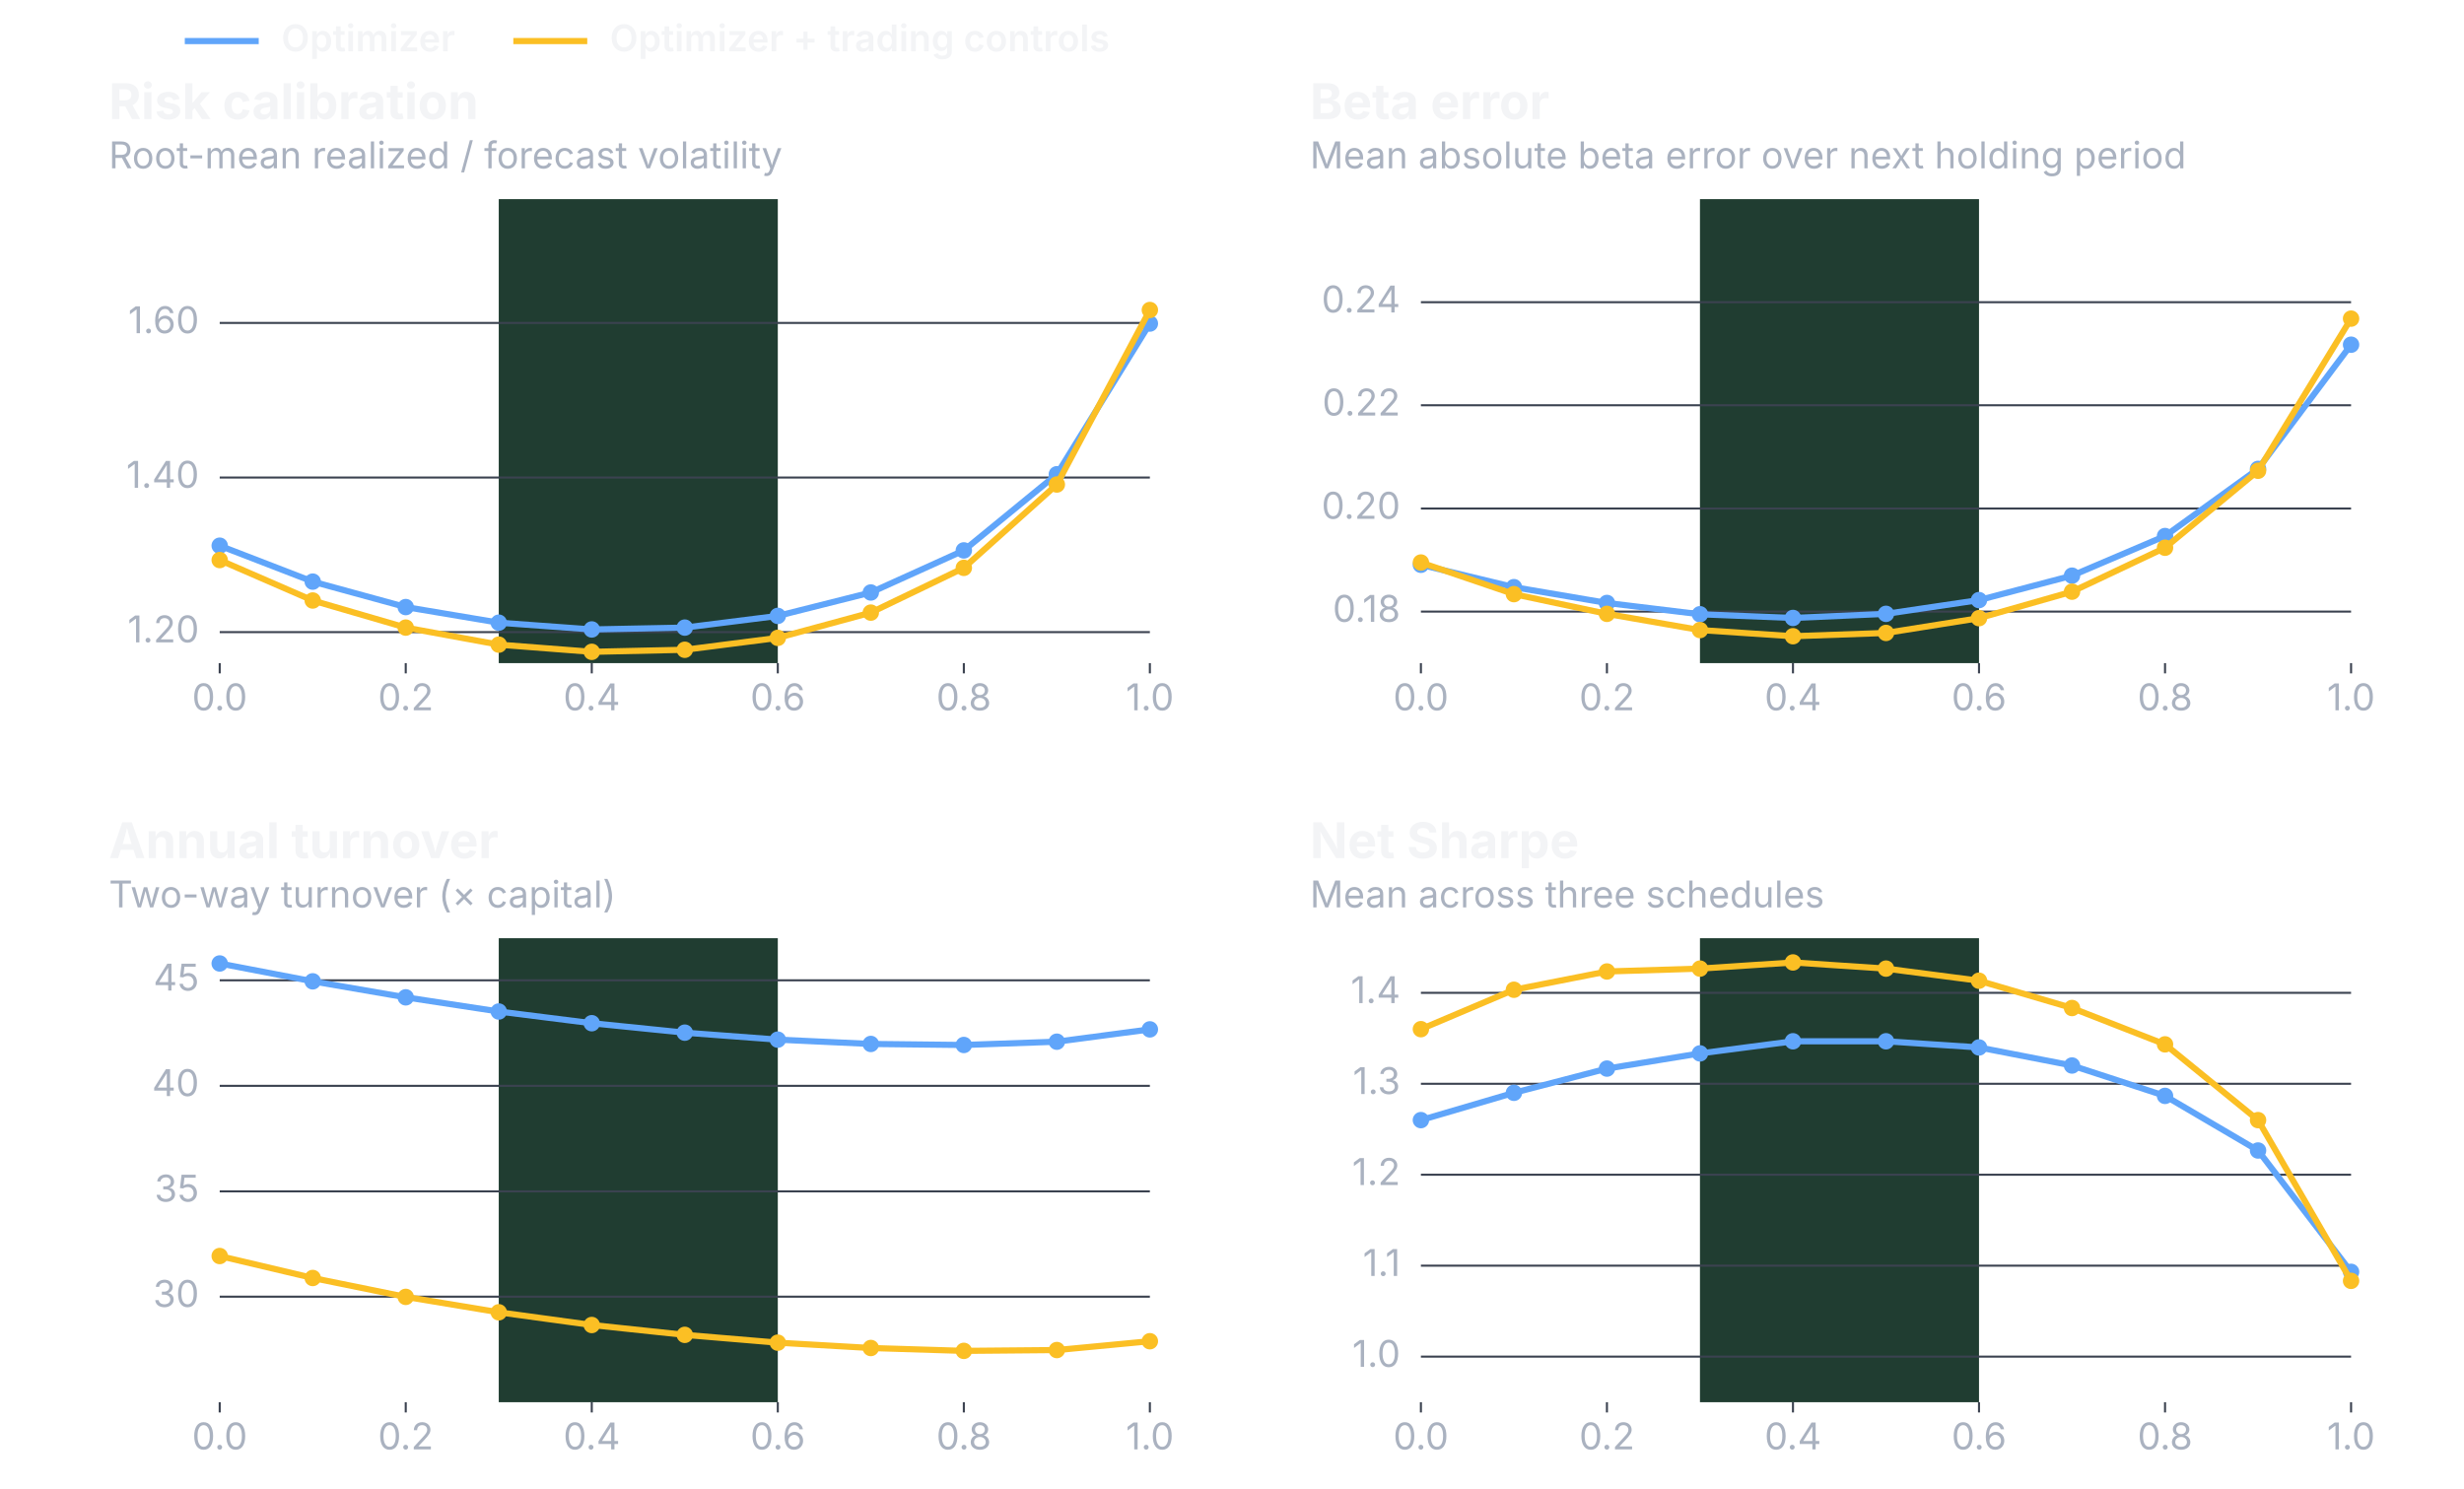
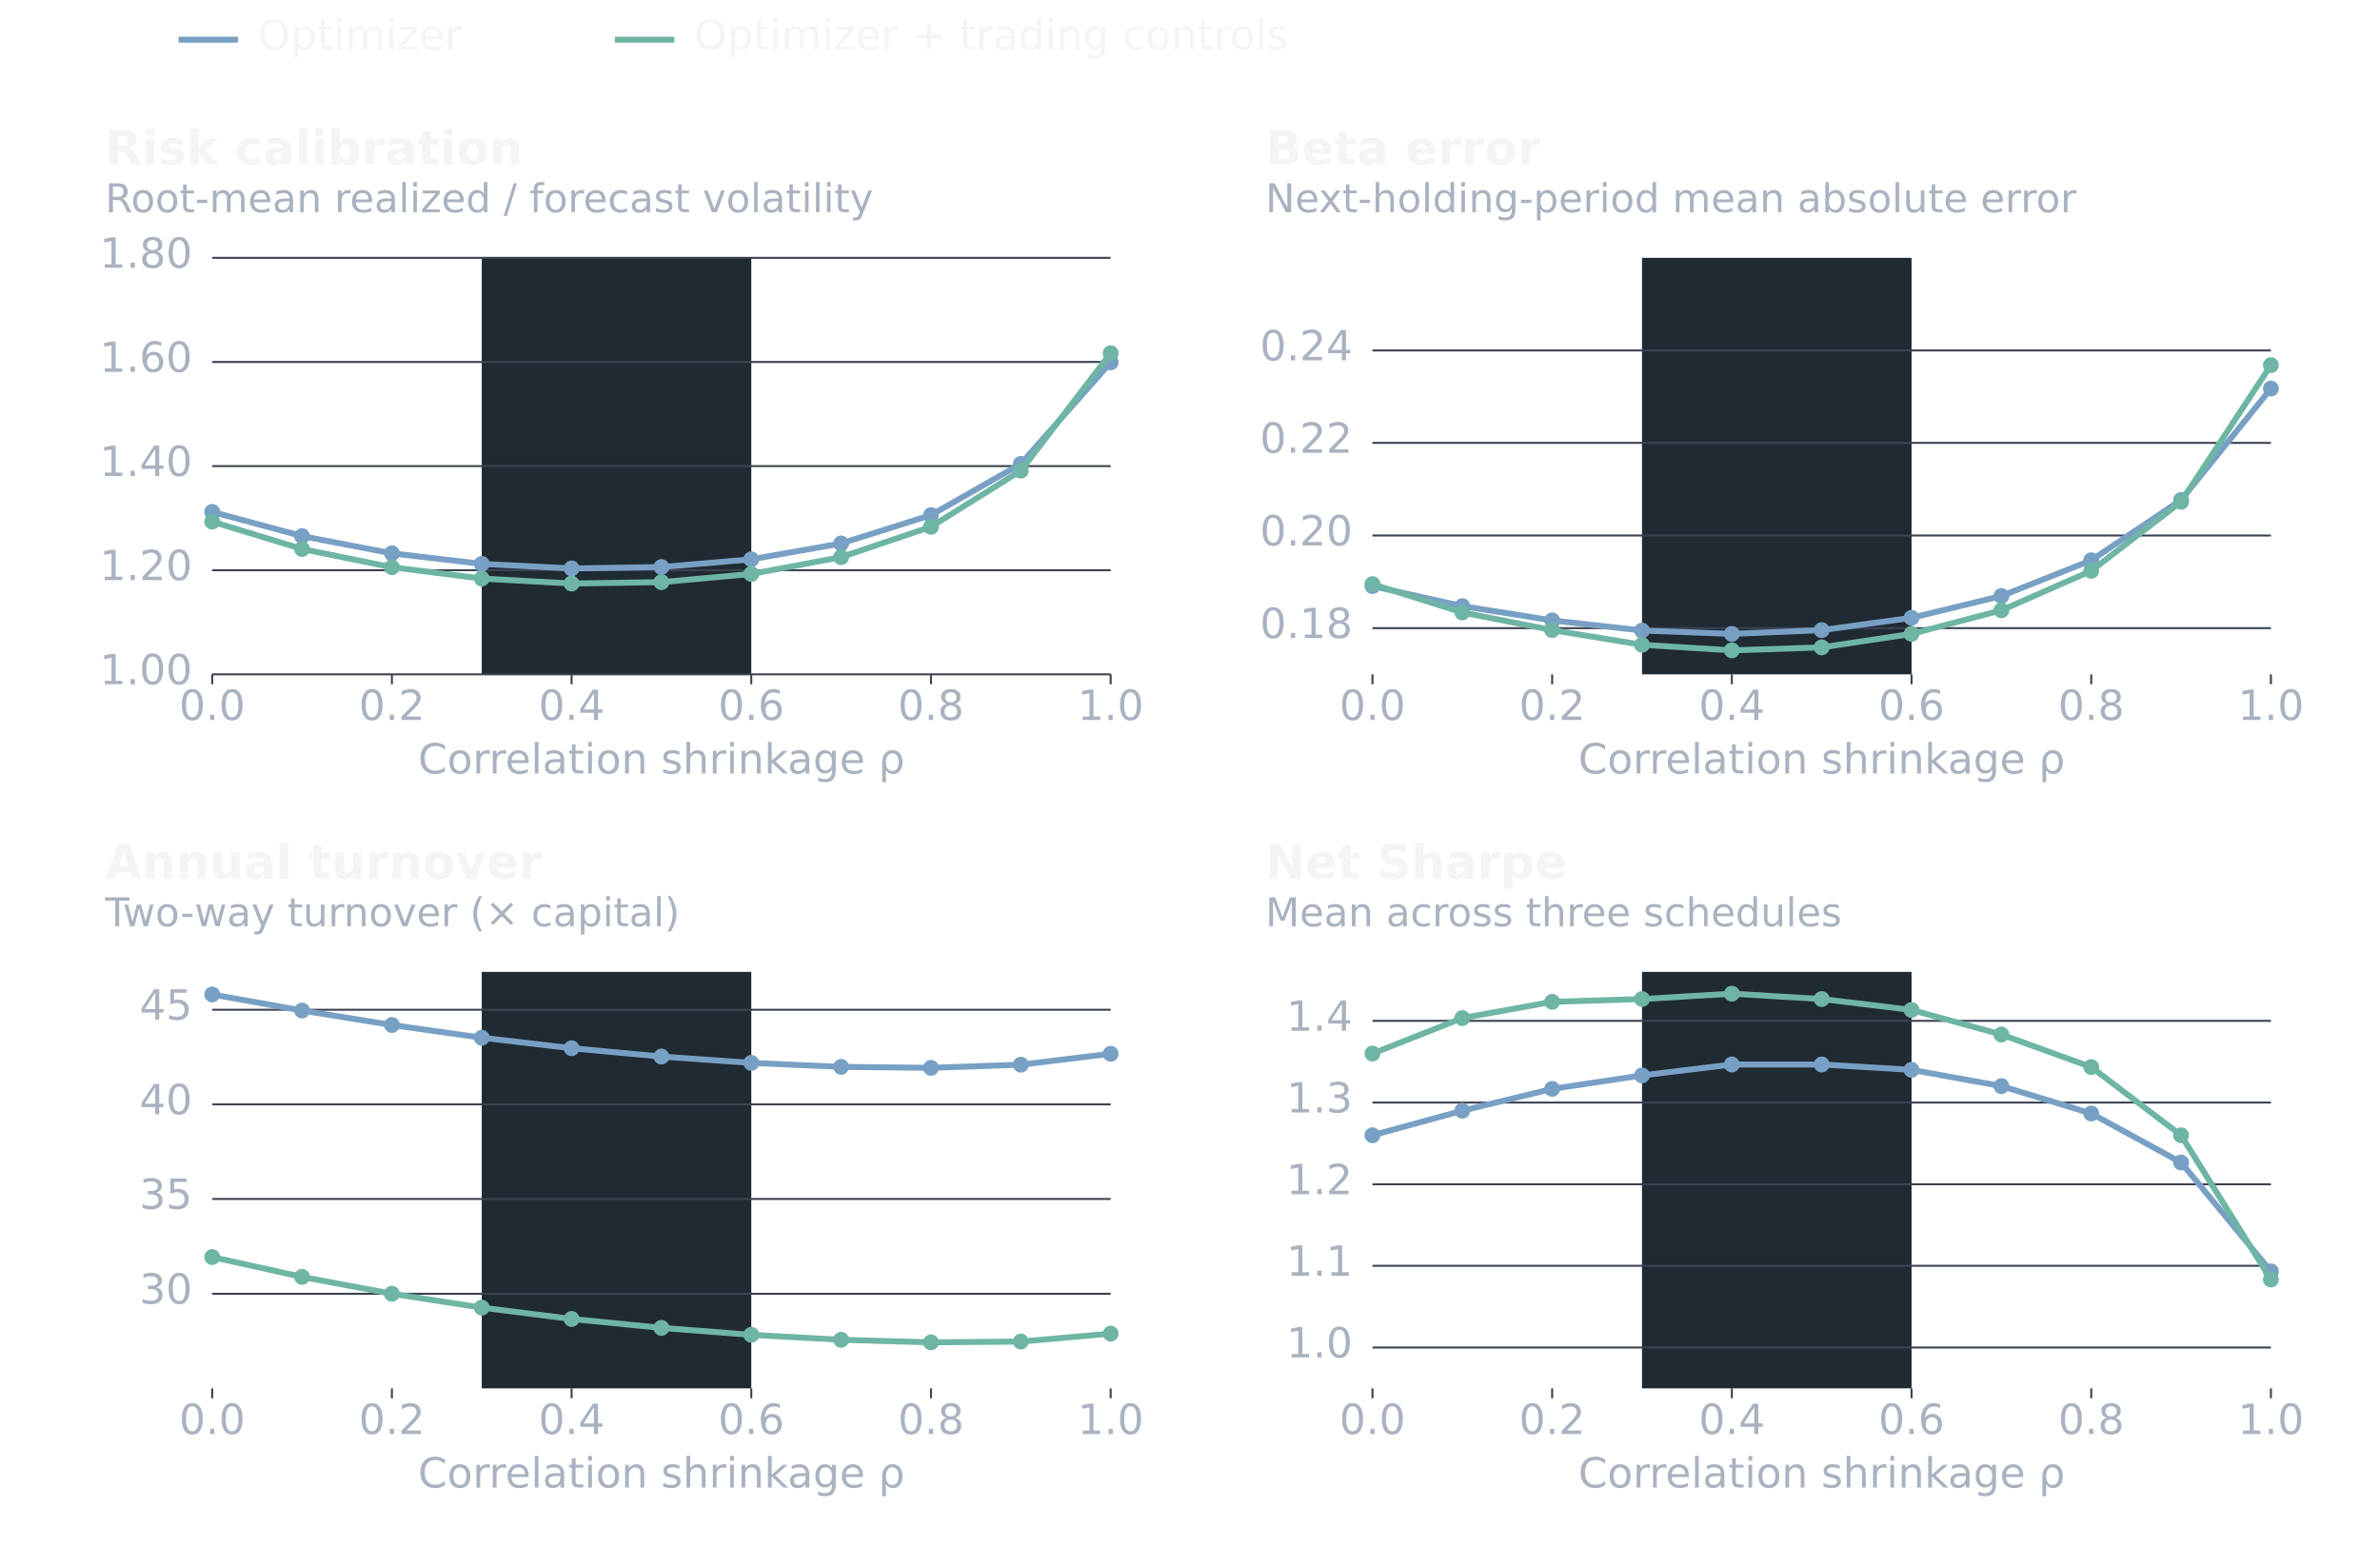
- <svg xmlns="http://www.w3.org/2000/svg" width="1200" height="725" viewBox="0 0 1200 725" role="img" aria-labelledby="title desc">
-   <g font-family="Inter, -apple-system, BlinkMacSystemFont, Segoe UI, sans-serif">
-     <line x1="90.0" y1="20.0" x2="126.0" y2="20.0" stroke="#60A5FA" stroke-width="3" />
-     <text x="137.0" y="25.0" fill="#F3F4F6" font-size="18" font-weight="600" text-anchor="start">Optimizer</text>
-     <line x1="250.0" y1="20.0" x2="286.0" y2="20.0" stroke="#FBBF24" stroke-width="3" />
-     <text x="297.0" y="25.0" fill="#F3F4F6" font-size="18" font-weight="600" text-anchor="start">Optimizer + trading controls</text>
-     <text x="53.0" y="58.0" fill="#F3F4F6" font-size="24" font-weight="650" text-anchor="start">Risk calibration</text>
-     <text x="53.0" y="82.0" fill="#AAB2C0" font-size="18" font-weight="400" text-anchor="start">Root-mean realized / forecast volatility</text>
-     <rect x="242.9" y="97.0" width="135.9" height="226.0" fill="#203D31" />
-     <line x1="107.0" y1="307.9" x2="560.0" y2="307.9" stroke="#3B4250" stroke-width="1" />
-     <text x="97.0" y="312.9" fill="#AAB2C0" font-size="18" font-weight="400" text-anchor="end">1.20</text>
-     <line x1="107.0" y1="232.6" x2="560.0" y2="232.6" stroke="#3B4250" stroke-width="1" />
-     <text x="97.0" y="237.6" fill="#AAB2C0" font-size="18" font-weight="400" text-anchor="end">1.40</text>
-     <line x1="107.0" y1="157.3" x2="560.0" y2="157.3" stroke="#3B4250" stroke-width="1" />
-     <text x="97.0" y="162.3" fill="#AAB2C0" font-size="18" font-weight="400" text-anchor="end">1.60</text>
-     <line x1="107.0" y1="323.0" x2="107.0" y2="328.0" stroke="#3B4250" stroke-width="1" />
-     <text x="107.0" y="346.0" fill="#AAB2C0" font-size="18" font-weight="400" text-anchor="middle">0.0</text>
-     <line x1="197.6" y1="323.0" x2="197.6" y2="328.0" stroke="#3B4250" stroke-width="1" />
-     <text x="197.6" y="346.0" fill="#AAB2C0" font-size="18" font-weight="400" text-anchor="middle">0.2</text>
-     <line x1="288.2" y1="323.0" x2="288.2" y2="328.0" stroke="#3B4250" stroke-width="1" />
-     <text x="288.2" y="346.0" fill="#AAB2C0" font-size="18" font-weight="400" text-anchor="middle">0.4</text>
-     <line x1="378.8" y1="323.0" x2="378.8" y2="328.0" stroke="#3B4250" stroke-width="1" />
-     <text x="378.8" y="346.0" fill="#AAB2C0" font-size="18" font-weight="400" text-anchor="middle">0.6</text>
-     <line x1="469.4" y1="323.0" x2="469.4" y2="328.0" stroke="#3B4250" stroke-width="1" />
-     <text x="469.4" y="346.0" fill="#AAB2C0" font-size="18" font-weight="400" text-anchor="middle">0.8</text>
-     <line x1="560.0" y1="323.0" x2="560.0" y2="328.0" stroke="#3B4250" stroke-width="1" />
-     <text x="560.0" y="346.0" fill="#AAB2C0" font-size="18" font-weight="400" text-anchor="middle">1.0</text>
-     <path d="M107.0,265.8 L152.3,283.3 L197.6,295.7 L242.9,303.3 L288.2,306.6 L333.5,305.7 L378.8,300.0 L424.1,288.6 L469.4,268.1 L514.7,231.0 L560.0,157.6" fill="none" stroke="#60A5FA" stroke-width="3" stroke-linecap="round" stroke-linejoin="round" />
-     <circle cx="107.0" cy="265.8" r="4" fill="#60A5FA" />
-     <circle cx="152.3" cy="283.3" r="4" fill="#60A5FA" />
-     <circle cx="197.6" cy="295.7" r="4" fill="#60A5FA" />
-     <circle cx="242.9" cy="303.3" r="4" fill="#60A5FA" />
-     <circle cx="288.2" cy="306.6" r="4" fill="#60A5FA" />
-     <circle cx="333.5" cy="305.7" r="4" fill="#60A5FA" />
-     <circle cx="378.8" cy="300.0" r="4" fill="#60A5FA" />
-     <circle cx="424.1" cy="288.6" r="4" fill="#60A5FA" />
-     <circle cx="469.4" cy="268.1" r="4" fill="#60A5FA" />
-     <circle cx="514.7" cy="231.0" r="4" fill="#60A5FA" />
-     <circle cx="560.0" cy="157.6" r="4" fill="#60A5FA" />
-     <path d="M107.0,272.8 L152.3,292.5 L197.6,305.7 L242.9,314.0 L288.2,317.5 L333.5,316.5 L378.8,310.7 L424.1,298.4 L469.4,276.6 L514.7,236.0 L560.0,151.0" fill="none" stroke="#FBBF24" stroke-width="3" stroke-linecap="round" stroke-linejoin="round" />
-     <circle cx="107.0" cy="272.8" r="4" fill="#FBBF24" />
-     <circle cx="152.3" cy="292.5" r="4" fill="#FBBF24" />
-     <circle cx="197.6" cy="305.7" r="4" fill="#FBBF24" />
-     <circle cx="242.9" cy="314.0" r="4" fill="#FBBF24" />
-     <circle cx="288.2" cy="317.5" r="4" fill="#FBBF24" />
-     <circle cx="333.5" cy="316.5" r="4" fill="#FBBF24" />
-     <circle cx="378.8" cy="310.7" r="4" fill="#FBBF24" />
-     <circle cx="424.1" cy="298.4" r="4" fill="#FBBF24" />
-     <circle cx="469.4" cy="276.6" r="4" fill="#FBBF24" />
-     <circle cx="514.7" cy="236.0" r="4" fill="#FBBF24" />
-     <circle cx="560.0" cy="151.0" r="4" fill="#FBBF24" />
-     <text x="638.0" y="58.0" fill="#F3F4F6" font-size="24" font-weight="650" text-anchor="start">Beta error</text>
-     <text x="638.0" y="82.0" fill="#AAB2C0" font-size="18" font-weight="400" text-anchor="start">Mean absolute beta error over next holding period</text>
-     <rect x="827.9" y="97.0" width="135.9" height="226.0" fill="#203D31" />
-     <line x1="692.0" y1="297.9" x2="1145.0" y2="297.9" stroke="#3B4250" stroke-width="1" />
-     <text x="682.0" y="302.9" fill="#AAB2C0" font-size="18" font-weight="400" text-anchor="end">0.18</text>
-     <line x1="692.0" y1="247.7" x2="1145.0" y2="247.7" stroke="#3B4250" stroke-width="1" />
-     <text x="682.0" y="252.7" fill="#AAB2C0" font-size="18" font-weight="400" text-anchor="end">0.20</text>
-     <line x1="692.0" y1="197.4" x2="1145.0" y2="197.4" stroke="#3B4250" stroke-width="1" />
-     <text x="682.0" y="202.4" fill="#AAB2C0" font-size="18" font-weight="400" text-anchor="end">0.22</text>
-     <line x1="692.0" y1="147.2" x2="1145.0" y2="147.2" stroke="#3B4250" stroke-width="1" />
-     <text x="682.0" y="152.2" fill="#AAB2C0" font-size="18" font-weight="400" text-anchor="end">0.24</text>
-     <line x1="692.0" y1="323.0" x2="692.0" y2="328.0" stroke="#3B4250" stroke-width="1" />
-     <text x="692.0" y="346.0" fill="#AAB2C0" font-size="18" font-weight="400" text-anchor="middle">0.0</text>
-     <line x1="782.6" y1="323.0" x2="782.6" y2="328.0" stroke="#3B4250" stroke-width="1" />
-     <text x="782.6" y="346.0" fill="#AAB2C0" font-size="18" font-weight="400" text-anchor="middle">0.2</text>
-     <line x1="873.2" y1="323.0" x2="873.2" y2="328.0" stroke="#3B4250" stroke-width="1" />
-     <text x="873.2" y="346.0" fill="#AAB2C0" font-size="18" font-weight="400" text-anchor="middle">0.4</text>
-     <line x1="963.8" y1="323.0" x2="963.8" y2="328.0" stroke="#3B4250" stroke-width="1" />
-     <text x="963.8" y="346.0" fill="#AAB2C0" font-size="18" font-weight="400" text-anchor="middle">0.6</text>
-     <line x1="1054.4" y1="323.0" x2="1054.4" y2="328.0" stroke="#3B4250" stroke-width="1" />
-     <text x="1054.4" y="346.0" fill="#AAB2C0" font-size="18" font-weight="400" text-anchor="middle">0.8</text>
-     <line x1="1145.0" y1="323.0" x2="1145.0" y2="328.0" stroke="#3B4250" stroke-width="1" />
-     <text x="1145.0" y="346.0" fill="#AAB2C0" font-size="18" font-weight="400" text-anchor="middle">1.0</text>
-     <path d="M692.0,275.1 L737.3,286.0 L782.6,293.7 L827.9,299.2 L873.2,301.0 L918.5,299.0 L963.8,292.3 L1009.1,280.4 L1054.4,261.1 L1099.7,228.4 L1145.0,167.9" fill="none" stroke="#60A5FA" stroke-width="3" stroke-linecap="round" stroke-linejoin="round" />
-     <circle cx="692.0" cy="275.1" r="4" fill="#60A5FA" />
-     <circle cx="737.3" cy="286.0" r="4" fill="#60A5FA" />
-     <circle cx="782.6" cy="293.7" r="4" fill="#60A5FA" />
-     <circle cx="827.9" cy="299.2" r="4" fill="#60A5FA" />
-     <circle cx="873.2" cy="301.0" r="4" fill="#60A5FA" />
-     <circle cx="918.5" cy="299.0" r="4" fill="#60A5FA" />
-     <circle cx="963.8" cy="292.3" r="4" fill="#60A5FA" />
-     <circle cx="1009.1" cy="280.4" r="4" fill="#60A5FA" />
-     <circle cx="1054.4" cy="261.1" r="4" fill="#60A5FA" />
-     <circle cx="1099.7" cy="228.4" r="4" fill="#60A5FA" />
-     <circle cx="1145.0" cy="167.9" r="4" fill="#60A5FA" />
-     <path d="M692.0,274.0 L737.3,289.4 L782.6,299.0 L827.9,306.9 L873.2,309.9 L918.5,308.3 L963.8,301.1 L1009.1,288.2 L1054.4,266.8 L1099.7,229.3 L1145.0,155.2" fill="none" stroke="#FBBF24" stroke-width="3" stroke-linecap="round" stroke-linejoin="round" />
-     <circle cx="692.0" cy="274.0" r="4" fill="#FBBF24" />
-     <circle cx="737.3" cy="289.4" r="4" fill="#FBBF24" />
-     <circle cx="782.6" cy="299.0" r="4" fill="#FBBF24" />
-     <circle cx="827.9" cy="306.9" r="4" fill="#FBBF24" />
-     <circle cx="873.2" cy="309.9" r="4" fill="#FBBF24" />
-     <circle cx="918.5" cy="308.3" r="4" fill="#FBBF24" />
-     <circle cx="963.8" cy="301.1" r="4" fill="#FBBF24" />
-     <circle cx="1009.1" cy="288.2" r="4" fill="#FBBF24" />
-     <circle cx="1054.4" cy="266.8" r="4" fill="#FBBF24" />
-     <circle cx="1099.7" cy="229.3" r="4" fill="#FBBF24" />
-     <circle cx="1145.0" cy="155.2" r="4" fill="#FBBF24" />
-     <text x="53.0" y="418.0" fill="#F3F4F6" font-size="24" font-weight="650" text-anchor="start">Annual turnover</text>
-     <text x="53.0" y="442.0" fill="#AAB2C0" font-size="18" font-weight="400" text-anchor="start">Two-way turnover (× capital)</text>
-     <rect x="242.9" y="457.0" width="135.9" height="226.0" fill="#203D31" />
-     <line x1="107.0" y1="631.6" x2="560.0" y2="631.6" stroke="#3B4250" stroke-width="1" />
-     <text x="97.0" y="636.6" fill="#AAB2C0" font-size="18" font-weight="400" text-anchor="end">30</text>
-     <line x1="107.0" y1="580.3" x2="560.0" y2="580.3" stroke="#3B4250" stroke-width="1" />
-     <text x="97.0" y="585.3" fill="#AAB2C0" font-size="18" font-weight="400" text-anchor="end">35</text>
-     <line x1="107.0" y1="528.9" x2="560.0" y2="528.9" stroke="#3B4250" stroke-width="1" />
-     <text x="97.0" y="533.9" fill="#AAB2C0" font-size="18" font-weight="400" text-anchor="end">40</text>
-     <line x1="107.0" y1="477.5" x2="560.0" y2="477.5" stroke="#3B4250" stroke-width="1" />
-     <text x="97.0" y="482.5" fill="#AAB2C0" font-size="18" font-weight="400" text-anchor="end">45</text>
-     <line x1="107.0" y1="683.0" x2="107.0" y2="688.0" stroke="#3B4250" stroke-width="1" />
-     <text x="107.0" y="706.0" fill="#AAB2C0" font-size="18" font-weight="400" text-anchor="middle">0.0</text>
-     <line x1="197.6" y1="683.0" x2="197.6" y2="688.0" stroke="#3B4250" stroke-width="1" />
-     <text x="197.6" y="706.0" fill="#AAB2C0" font-size="18" font-weight="400" text-anchor="middle">0.2</text>
-     <line x1="288.2" y1="683.0" x2="288.2" y2="688.0" stroke="#3B4250" stroke-width="1" />
-     <text x="288.2" y="706.0" fill="#AAB2C0" font-size="18" font-weight="400" text-anchor="middle">0.4</text>
-     <line x1="378.8" y1="683.0" x2="378.8" y2="688.0" stroke="#3B4250" stroke-width="1" />
-     <text x="378.8" y="706.0" fill="#AAB2C0" font-size="18" font-weight="400" text-anchor="middle">0.6</text>
-     <line x1="469.4" y1="683.0" x2="469.4" y2="688.0" stroke="#3B4250" stroke-width="1" />
-     <text x="469.4" y="706.0" fill="#AAB2C0" font-size="18" font-weight="400" text-anchor="middle">0.8</text>
-     <line x1="560.0" y1="683.0" x2="560.0" y2="688.0" stroke="#3B4250" stroke-width="1" />
-     <text x="560.0" y="706.0" fill="#AAB2C0" font-size="18" font-weight="400" text-anchor="middle">1.0</text>
-     <path d="M107.0,469.3 L152.3,478.0 L197.6,485.8 L242.9,492.7 L288.2,498.4 L333.5,503.0 L378.8,506.4 L424.1,508.5 L469.4,509.0 L514.7,507.4 L560.0,501.4" fill="none" stroke="#60A5FA" stroke-width="3" stroke-linecap="round" stroke-linejoin="round" />
-     <circle cx="107.0" cy="469.3" r="4" fill="#60A5FA" />
-     <circle cx="152.3" cy="478.0" r="4" fill="#60A5FA" />
-     <circle cx="197.6" cy="485.8" r="4" fill="#60A5FA" />
-     <circle cx="242.9" cy="492.7" r="4" fill="#60A5FA" />
-     <circle cx="288.2" cy="498.4" r="4" fill="#60A5FA" />
-     <circle cx="333.5" cy="503.0" r="4" fill="#60A5FA" />
-     <circle cx="378.8" cy="506.4" r="4" fill="#60A5FA" />
-     <circle cx="424.1" cy="508.5" r="4" fill="#60A5FA" />
-     <circle cx="469.4" cy="509.0" r="4" fill="#60A5FA" />
-     <circle cx="514.7" cy="507.4" r="4" fill="#60A5FA" />
-     <circle cx="560.0" cy="501.4" r="4" fill="#60A5FA" />
-     <path d="M107.0,611.8 L152.3,622.5 L197.6,631.7 L242.9,639.2 L288.2,645.4 L333.5,650.2 L378.8,654.0 L424.1,656.6 L469.4,658.0 L514.7,657.6 L560.0,653.3" fill="none" stroke="#FBBF24" stroke-width="3" stroke-linecap="round" stroke-linejoin="round" />
-     <circle cx="107.0" cy="611.8" r="4" fill="#FBBF24" />
-     <circle cx="152.3" cy="622.5" r="4" fill="#FBBF24" />
-     <circle cx="197.6" cy="631.7" r="4" fill="#FBBF24" />
-     <circle cx="242.9" cy="639.2" r="4" fill="#FBBF24" />
-     <circle cx="288.2" cy="645.4" r="4" fill="#FBBF24" />
-     <circle cx="333.5" cy="650.2" r="4" fill="#FBBF24" />
-     <circle cx="378.8" cy="654.0" r="4" fill="#FBBF24" />
-     <circle cx="424.1" cy="656.6" r="4" fill="#FBBF24" />
-     <circle cx="469.4" cy="658.0" r="4" fill="#FBBF24" />
-     <circle cx="514.7" cy="657.6" r="4" fill="#FBBF24" />
-     <circle cx="560.0" cy="653.3" r="4" fill="#FBBF24" />
-     <text x="638.0" y="418.0" fill="#F3F4F6" font-size="24" font-weight="650" text-anchor="start">Net Sharpe</text>
-     <text x="638.0" y="442.0" fill="#AAB2C0" font-size="18" font-weight="400" text-anchor="start">Mean across three schedules</text>
-     <rect x="827.9" y="457.0" width="135.9" height="226.0" fill="#203D31" />
-     <line x1="692.0" y1="660.8" x2="1145.0" y2="660.8" stroke="#3B4250" stroke-width="1" />
-     <text x="682.0" y="665.8" fill="#AAB2C0" font-size="18" font-weight="400" text-anchor="end">1.0</text>
-     <line x1="692.0" y1="616.5" x2="1145.0" y2="616.5" stroke="#3B4250" stroke-width="1" />
-     <text x="682.0" y="621.5" fill="#AAB2C0" font-size="18" font-weight="400" text-anchor="end">1.1</text>
-     <line x1="692.0" y1="572.2" x2="1145.0" y2="572.2" stroke="#3B4250" stroke-width="1" />
-     <text x="682.0" y="577.2" fill="#AAB2C0" font-size="18" font-weight="400" text-anchor="end">1.2</text>
-     <line x1="692.0" y1="527.9" x2="1145.0" y2="527.9" stroke="#3B4250" stroke-width="1" />
-     <text x="682.0" y="532.9" fill="#AAB2C0" font-size="18" font-weight="400" text-anchor="end">1.3</text>
-     <line x1="692.0" y1="483.6" x2="1145.0" y2="483.6" stroke="#3B4250" stroke-width="1" />
-     <text x="682.0" y="488.6" fill="#AAB2C0" font-size="18" font-weight="400" text-anchor="end">1.4</text>
-     <line x1="692.0" y1="683.0" x2="692.0" y2="688.0" stroke="#3B4250" stroke-width="1" />
-     <text x="692.0" y="706.0" fill="#AAB2C0" font-size="18" font-weight="400" text-anchor="middle">0.0</text>
-     <line x1="782.6" y1="683.0" x2="782.6" y2="688.0" stroke="#3B4250" stroke-width="1" />
-     <text x="782.6" y="706.0" fill="#AAB2C0" font-size="18" font-weight="400" text-anchor="middle">0.2</text>
-     <line x1="873.2" y1="683.0" x2="873.2" y2="688.0" stroke="#3B4250" stroke-width="1" />
-     <text x="873.2" y="706.0" fill="#AAB2C0" font-size="18" font-weight="400" text-anchor="middle">0.4</text>
-     <line x1="963.8" y1="683.0" x2="963.8" y2="688.0" stroke="#3B4250" stroke-width="1" />
-     <text x="963.8" y="706.0" fill="#AAB2C0" font-size="18" font-weight="400" text-anchor="middle">0.6</text>
-     <line x1="1054.4" y1="683.0" x2="1054.4" y2="688.0" stroke="#3B4250" stroke-width="1" />
-     <text x="1054.4" y="706.0" fill="#AAB2C0" font-size="18" font-weight="400" text-anchor="middle">0.8</text>
-     <line x1="1145.0" y1="683.0" x2="1145.0" y2="688.0" stroke="#3B4250" stroke-width="1" />
-     <text x="1145.0" y="706.0" fill="#AAB2C0" font-size="18" font-weight="400" text-anchor="middle">1.0</text>
-     <path d="M692.0,545.6 L737.3,532.3 L782.6,520.5 L827.9,513.1 L873.2,507.2 L918.5,507.2 L963.8,510.2 L1009.1,519.0 L1054.4,533.8 L1099.7,560.4 L1145.0,619.5" fill="none" stroke="#60A5FA" stroke-width="3" stroke-linecap="round" stroke-linejoin="round" />
-     <circle cx="692.0" cy="545.6" r="4" fill="#60A5FA" />
-     <circle cx="737.3" cy="532.3" r="4" fill="#60A5FA" />
-     <circle cx="782.6" cy="520.5" r="4" fill="#60A5FA" />
-     <circle cx="827.9" cy="513.1" r="4" fill="#60A5FA" />
-     <circle cx="873.2" cy="507.2" r="4" fill="#60A5FA" />
-     <circle cx="918.5" cy="507.2" r="4" fill="#60A5FA" />
-     <circle cx="963.8" cy="510.2" r="4" fill="#60A5FA" />
-     <circle cx="1009.1" cy="519.0" r="4" fill="#60A5FA" />
-     <circle cx="1054.4" cy="533.8" r="4" fill="#60A5FA" />
-     <circle cx="1099.7" cy="560.4" r="4" fill="#60A5FA" />
-     <circle cx="1145.0" cy="619.5" r="4" fill="#60A5FA" />
-     <path d="M692.0,501.3 L737.3,482.1 L782.6,473.2 L827.9,471.8 L873.2,468.8 L918.5,471.8 L963.8,477.7 L1009.1,491.0 L1054.4,508.7 L1099.7,545.6 L1145.0,623.9" fill="none" stroke="#FBBF24" stroke-width="3" stroke-linecap="round" stroke-linejoin="round" />
-     <circle cx="692.0" cy="501.3" r="4" fill="#FBBF24" />
-     <circle cx="737.3" cy="482.1" r="4" fill="#FBBF24" />
-     <circle cx="782.6" cy="473.2" r="4" fill="#FBBF24" />
-     <circle cx="827.9" cy="471.8" r="4" fill="#FBBF24" />
-     <circle cx="873.2" cy="468.8" r="4" fill="#FBBF24" />
-     <circle cx="918.5" cy="471.8" r="4" fill="#FBBF24" />
-     <circle cx="963.8" cy="477.7" r="4" fill="#FBBF24" />
-     <circle cx="1009.1" cy="491.0" r="4" fill="#FBBF24" />
-     <circle cx="1054.4" cy="508.7" r="4" fill="#FBBF24" />
-     <circle cx="1099.7" cy="545.6" r="4" fill="#FBBF24" />
-     <circle cx="1145.0" cy="623.9" r="4" fill="#FBBF24" />
+ <svg xmlns="http://www.w3.org/2000/svg" width="1200" height="780" viewBox="0 0 1200 780" role="img" aria-labelledby="title desc">
+   <g font-family="DejaVu Sans, sans-serif">
+     <line x1="90.0" y1="20.0" x2="120.0" y2="20.0" stroke="#78A0C4" stroke-width="3" />
+     <text x="130.0" y="25.0" fill="#F3F4F6" font-size="21" font-weight="400" text-anchor="start">Optimizer</text>
+     <line x1="310.0" y1="20.0" x2="340.0" y2="20.0" stroke="#6EB5A5" stroke-width="3" />
+     <text x="350.0" y="25.0" fill="#F3F4F6" font-size="21" font-weight="400" text-anchor="start">Optimizer + trading controls</text>
+     <text x="53.0" y="83.0" fill="#F3F4F6" font-size="24" font-weight="600" text-anchor="start">Risk calibration</text>
+     <text x="53.0" y="107.0" fill="#AAB2C0" font-size="20" font-weight="400" text-anchor="start">Root-mean realized / forecast volatility</text>
+     <rect x="242.9" y="130.0" width="135.9" height="210.0" fill="#202A32" />
+     <line x1="107.0" y1="340.0" x2="560.0" y2="340.0" stroke="#3B4250" stroke-width="1" />
+     <text x="97.0" y="345.0" fill="#AAB2C0" font-size="21" font-weight="400" text-anchor="end">1.00</text>
+     <line x1="107.0" y1="287.5" x2="560.0" y2="287.5" stroke="#3B4250" stroke-width="1" />
+     <text x="97.0" y="292.5" fill="#AAB2C0" font-size="21" font-weight="400" text-anchor="end">1.20</text>
+     <line x1="107.0" y1="235.0" x2="560.0" y2="235.0" stroke="#3B4250" stroke-width="1" />
+     <text x="97.0" y="240.0" fill="#AAB2C0" font-size="21" font-weight="400" text-anchor="end">1.40</text>
+     <line x1="107.0" y1="182.5" x2="560.0" y2="182.5" stroke="#3B4250" stroke-width="1" />
+     <text x="97.0" y="187.5" fill="#AAB2C0" font-size="21" font-weight="400" text-anchor="end">1.60</text>
+     <line x1="107.0" y1="130.0" x2="560.0" y2="130.0" stroke="#3B4250" stroke-width="1" />
+     <text x="97.0" y="135.0" fill="#AAB2C0" font-size="21" font-weight="400" text-anchor="end">1.80</text>
+     <line x1="107.0" y1="340.0" x2="107.0" y2="345.0" stroke="#3B4250" stroke-width="1" />
+     <text x="107.0" y="363.0" fill="#AAB2C0" font-size="21" font-weight="400" text-anchor="middle">0.0</text>
+     <line x1="197.6" y1="340.0" x2="197.6" y2="345.0" stroke="#3B4250" stroke-width="1" />
+     <text x="197.6" y="363.0" fill="#AAB2C0" font-size="21" font-weight="400" text-anchor="middle">0.2</text>
+     <line x1="288.2" y1="340.0" x2="288.2" y2="345.0" stroke="#3B4250" stroke-width="1" />
+     <text x="288.2" y="363.0" fill="#AAB2C0" font-size="21" font-weight="400" text-anchor="middle">0.4</text>
+     <line x1="378.8" y1="340.0" x2="378.8" y2="345.0" stroke="#3B4250" stroke-width="1" />
+     <text x="378.8" y="363.0" fill="#AAB2C0" font-size="21" font-weight="400" text-anchor="middle">0.6</text>
+     <line x1="469.4" y1="340.0" x2="469.4" y2="345.0" stroke="#3B4250" stroke-width="1" />
+     <text x="469.4" y="363.0" fill="#AAB2C0" font-size="21" font-weight="400" text-anchor="middle">0.8</text>
+     <line x1="560.0" y1="340.0" x2="560.0" y2="345.0" stroke="#3B4250" stroke-width="1" />
+     <text x="560.0" y="363.0" fill="#AAB2C0" font-size="21" font-weight="400" text-anchor="middle">1.0</text>
+     <path d="M107.0,258.1 L152.3,270.3 L197.6,279.0 L242.9,284.3 L288.2,286.6 L333.5,285.9 L378.8,282.0 L424.1,274.0 L469.4,259.7 L514.7,233.9 L560.0,182.7" fill="none" stroke="#78A0C4" stroke-width="3" stroke-linecap="round" stroke-linejoin="round" />
+     <circle cx="107.0" cy="258.1" r="4" fill="#78A0C4" />
+     <circle cx="152.3" cy="270.3" r="4" fill="#78A0C4" />
+     <circle cx="197.6" cy="279.0" r="4" fill="#78A0C4" />
+     <circle cx="242.9" cy="284.3" r="4" fill="#78A0C4" />
+     <circle cx="288.2" cy="286.6" r="4" fill="#78A0C4" />
+     <circle cx="333.5" cy="285.9" r="4" fill="#78A0C4" />
+     <circle cx="378.8" cy="282.0" r="4" fill="#78A0C4" />
+     <circle cx="424.1" cy="274.0" r="4" fill="#78A0C4" />
+     <circle cx="469.4" cy="259.7" r="4" fill="#78A0C4" />
+     <circle cx="514.7" cy="233.9" r="4" fill="#78A0C4" />
+     <circle cx="560.0" cy="182.7" r="4" fill="#78A0C4" />
+     <path d="M107.0,263.0 L152.3,276.8 L197.6,286.0 L242.9,291.7 L288.2,294.2 L333.5,293.5 L378.8,289.4 L424.1,280.9 L469.4,265.6 L514.7,237.3 L560.0,178.1" fill="none" stroke="#6EB5A5" stroke-width="3" stroke-linecap="round" stroke-linejoin="round" />
+     <circle cx="107.0" cy="263.0" r="4" fill="#6EB5A5" />
+     <circle cx="152.3" cy="276.8" r="4" fill="#6EB5A5" />
+     <circle cx="197.6" cy="286.0" r="4" fill="#6EB5A5" />
+     <circle cx="242.9" cy="291.7" r="4" fill="#6EB5A5" />
+     <circle cx="288.2" cy="294.2" r="4" fill="#6EB5A5" />
+     <circle cx="333.5" cy="293.5" r="4" fill="#6EB5A5" />
+     <circle cx="378.8" cy="289.4" r="4" fill="#6EB5A5" />
+     <circle cx="424.1" cy="280.9" r="4" fill="#6EB5A5" />
+     <circle cx="469.4" cy="265.6" r="4" fill="#6EB5A5" />
+     <circle cx="514.7" cy="237.3" r="4" fill="#6EB5A5" />
+     <circle cx="560.0" cy="178.1" r="4" fill="#6EB5A5" />
+     <text x="333.5" y="390.0" fill="#AAB2C0" font-size="21" font-weight="400" text-anchor="middle">Correlation shrinkage ρ</text>
+     <text x="638.0" y="83.0" fill="#F3F4F6" font-size="24" font-weight="600" text-anchor="start">Beta error</text>
+     <text x="638.0" y="107.0" fill="#AAB2C0" font-size="20" font-weight="400" text-anchor="start">Next-holding-period mean absolute error</text>
+     <rect x="827.9" y="130.0" width="135.9" height="210.0" fill="#202A32" />
+     <line x1="692.0" y1="316.7" x2="1145.0" y2="316.7" stroke="#3B4250" stroke-width="1" />
+     <text x="682.0" y="321.7" fill="#AAB2C0" font-size="21" font-weight="400" text-anchor="end">0.18</text>
+     <line x1="692.0" y1="270.0" x2="1145.0" y2="270.0" stroke="#3B4250" stroke-width="1" />
+     <text x="682.0" y="275.0" fill="#AAB2C0" font-size="21" font-weight="400" text-anchor="end">0.20</text>
+     <line x1="692.0" y1="223.3" x2="1145.0" y2="223.3" stroke="#3B4250" stroke-width="1" />
+     <text x="682.0" y="228.3" fill="#AAB2C0" font-size="21" font-weight="400" text-anchor="end">0.22</text>
+     <line x1="692.0" y1="176.7" x2="1145.0" y2="176.7" stroke="#3B4250" stroke-width="1" />
+     <text x="682.0" y="181.7" fill="#AAB2C0" font-size="21" font-weight="400" text-anchor="end">0.24</text>
+     <line x1="692.0" y1="340.0" x2="692.0" y2="345.0" stroke="#3B4250" stroke-width="1" />
+     <text x="692.0" y="363.0" fill="#AAB2C0" font-size="21" font-weight="400" text-anchor="middle">0.0</text>
+     <line x1="782.6" y1="340.0" x2="782.6" y2="345.0" stroke="#3B4250" stroke-width="1" />
+     <text x="782.6" y="363.0" fill="#AAB2C0" font-size="21" font-weight="400" text-anchor="middle">0.2</text>
+     <line x1="873.2" y1="340.0" x2="873.2" y2="345.0" stroke="#3B4250" stroke-width="1" />
+     <text x="873.2" y="363.0" fill="#AAB2C0" font-size="21" font-weight="400" text-anchor="middle">0.4</text>
+     <line x1="963.8" y1="340.0" x2="963.8" y2="345.0" stroke="#3B4250" stroke-width="1" />
+     <text x="963.8" y="363.0" fill="#AAB2C0" font-size="21" font-weight="400" text-anchor="middle">0.6</text>
+     <line x1="1054.4" y1="340.0" x2="1054.4" y2="345.0" stroke="#3B4250" stroke-width="1" />
+     <text x="1054.4" y="363.0" fill="#AAB2C0" font-size="21" font-weight="400" text-anchor="middle">0.8</text>
+     <line x1="1145.0" y1="340.0" x2="1145.0" y2="345.0" stroke="#3B4250" stroke-width="1" />
+     <text x="1145.0" y="363.0" fill="#AAB2C0" font-size="21" font-weight="400" text-anchor="middle">1.0</text>
+     <path d="M692.0,295.5 L737.3,305.6 L782.6,312.8 L827.9,317.9 L873.2,319.6 L918.5,317.7 L963.8,311.5 L1009.1,300.5 L1054.4,282.5 L1099.7,252.1 L1145.0,195.9" fill="none" stroke="#78A0C4" stroke-width="3" stroke-linecap="round" stroke-linejoin="round" />
+     <circle cx="692.0" cy="295.5" r="4" fill="#78A0C4" />
+     <circle cx="737.3" cy="305.6" r="4" fill="#78A0C4" />
+     <circle cx="782.6" cy="312.8" r="4" fill="#78A0C4" />
+     <circle cx="827.9" cy="317.9" r="4" fill="#78A0C4" />
+     <circle cx="873.2" cy="319.6" r="4" fill="#78A0C4" />
+     <circle cx="918.5" cy="317.7" r="4" fill="#78A0C4" />
+     <circle cx="963.8" cy="311.5" r="4" fill="#78A0C4" />
+     <circle cx="1009.1" cy="300.5" r="4" fill="#78A0C4" />
+     <circle cx="1054.4" cy="282.5" r="4" fill="#78A0C4" />
+     <circle cx="1099.7" cy="252.1" r="4" fill="#78A0C4" />
+     <circle cx="1145.0" cy="195.9" r="4" fill="#78A0C4" />
+     <path d="M692.0,294.5 L737.3,308.8 L782.6,317.7 L827.9,325.1 L873.2,327.9 L918.5,326.4 L963.8,319.6 L1009.1,307.7 L1054.4,287.8 L1099.7,253.0 L1145.0,184.1" fill="none" stroke="#6EB5A5" stroke-width="3" stroke-linecap="round" stroke-linejoin="round" />
+     <circle cx="692.0" cy="294.5" r="4" fill="#6EB5A5" />
+     <circle cx="737.3" cy="308.8" r="4" fill="#6EB5A5" />
+     <circle cx="782.6" cy="317.7" r="4" fill="#6EB5A5" />
+     <circle cx="827.9" cy="325.1" r="4" fill="#6EB5A5" />
+     <circle cx="873.2" cy="327.9" r="4" fill="#6EB5A5" />
+     <circle cx="918.5" cy="326.4" r="4" fill="#6EB5A5" />
+     <circle cx="963.8" cy="319.6" r="4" fill="#6EB5A5" />
+     <circle cx="1009.1" cy="307.7" r="4" fill="#6EB5A5" />
+     <circle cx="1054.4" cy="287.8" r="4" fill="#6EB5A5" />
+     <circle cx="1099.7" cy="253.0" r="4" fill="#6EB5A5" />
+     <circle cx="1145.0" cy="184.1" r="4" fill="#6EB5A5" />
+     <text x="918.5" y="390.0" fill="#AAB2C0" font-size="21" font-weight="400" text-anchor="middle">Correlation shrinkage ρ</text>
+     <text x="53.0" y="443.0" fill="#F3F4F6" font-size="24" font-weight="600" text-anchor="start">Annual turnover</text>
+     <text x="53.0" y="467.0" fill="#AAB2C0" font-size="20" font-weight="400" text-anchor="start">Two-way turnover (× capital)</text>
+     <rect x="242.9" y="490.0" width="135.9" height="210.0" fill="#202A32" />
+     <line x1="107.0" y1="652.3" x2="560.0" y2="652.3" stroke="#3B4250" stroke-width="1" />
+     <text x="97.0" y="657.3" fill="#AAB2C0" font-size="21" font-weight="400" text-anchor="end">30</text>
+     <line x1="107.0" y1="604.5" x2="560.0" y2="604.5" stroke="#3B4250" stroke-width="1" />
+     <text x="97.0" y="609.5" fill="#AAB2C0" font-size="21" font-weight="400" text-anchor="end">35</text>
+     <line x1="107.0" y1="556.8" x2="560.0" y2="556.8" stroke="#3B4250" stroke-width="1" />
+     <text x="97.0" y="561.8" fill="#AAB2C0" font-size="21" font-weight="400" text-anchor="end">40</text>
+     <line x1="107.0" y1="509.1" x2="560.0" y2="509.1" stroke="#3B4250" stroke-width="1" />
+     <text x="97.0" y="514.1" fill="#AAB2C0" font-size="21" font-weight="400" text-anchor="end">45</text>
+     <line x1="107.0" y1="700.0" x2="107.0" y2="705.0" stroke="#3B4250" stroke-width="1" />
+     <text x="107.0" y="723.0" fill="#AAB2C0" font-size="21" font-weight="400" text-anchor="middle">0.0</text>
+     <line x1="197.6" y1="700.0" x2="197.6" y2="705.0" stroke="#3B4250" stroke-width="1" />
+     <text x="197.6" y="723.0" fill="#AAB2C0" font-size="21" font-weight="400" text-anchor="middle">0.2</text>
+     <line x1="288.2" y1="700.0" x2="288.2" y2="705.0" stroke="#3B4250" stroke-width="1" />
+     <text x="288.2" y="723.0" fill="#AAB2C0" font-size="21" font-weight="400" text-anchor="middle">0.4</text>
+     <line x1="378.8" y1="700.0" x2="378.8" y2="705.0" stroke="#3B4250" stroke-width="1" />
+     <text x="378.8" y="723.0" fill="#AAB2C0" font-size="21" font-weight="400" text-anchor="middle">0.6</text>
+     <line x1="469.4" y1="700.0" x2="469.4" y2="705.0" stroke="#3B4250" stroke-width="1" />
+     <text x="469.4" y="723.0" fill="#AAB2C0" font-size="21" font-weight="400" text-anchor="middle">0.8</text>
+     <line x1="560.0" y1="700.0" x2="560.0" y2="705.0" stroke="#3B4250" stroke-width="1" />
+     <text x="560.0" y="723.0" fill="#AAB2C0" font-size="21" font-weight="400" text-anchor="middle">1.0</text>
+     <path d="M107.0,501.4 L152.3,509.5 L197.6,516.8 L242.9,523.2 L288.2,528.5 L333.5,532.7 L378.8,535.9 L424.1,537.9 L469.4,538.4 L514.7,536.8 L560.0,531.3" fill="none" stroke="#78A0C4" stroke-width="3" stroke-linecap="round" stroke-linejoin="round" />
+     <circle cx="107.0" cy="501.4" r="4" fill="#78A0C4" />
+     <circle cx="152.3" cy="509.5" r="4" fill="#78A0C4" />
+     <circle cx="197.6" cy="516.8" r="4" fill="#78A0C4" />
+     <circle cx="242.9" cy="523.2" r="4" fill="#78A0C4" />
+     <circle cx="288.2" cy="528.5" r="4" fill="#78A0C4" />
+     <circle cx="333.5" cy="532.7" r="4" fill="#78A0C4" />
+     <circle cx="378.8" cy="535.9" r="4" fill="#78A0C4" />
+     <circle cx="424.1" cy="537.9" r="4" fill="#78A0C4" />
+     <circle cx="469.4" cy="538.4" r="4" fill="#78A0C4" />
+     <circle cx="514.7" cy="536.8" r="4" fill="#78A0C4" />
+     <circle cx="560.0" cy="531.3" r="4" fill="#78A0C4" />
+     <path d="M107.0,633.8 L152.3,643.8 L197.6,652.3 L242.9,659.3 L288.2,665.0 L333.5,669.5 L378.8,673.0 L424.1,675.5 L469.4,676.8 L514.7,676.4 L560.0,672.4" fill="none" stroke="#6EB5A5" stroke-width="3" stroke-linecap="round" stroke-linejoin="round" />
+     <circle cx="107.0" cy="633.8" r="4" fill="#6EB5A5" />
+     <circle cx="152.3" cy="643.8" r="4" fill="#6EB5A5" />
+     <circle cx="197.6" cy="652.3" r="4" fill="#6EB5A5" />
+     <circle cx="242.9" cy="659.3" r="4" fill="#6EB5A5" />
+     <circle cx="288.2" cy="665.0" r="4" fill="#6EB5A5" />
+     <circle cx="333.5" cy="669.5" r="4" fill="#6EB5A5" />
+     <circle cx="378.8" cy="673.0" r="4" fill="#6EB5A5" />
+     <circle cx="424.1" cy="675.5" r="4" fill="#6EB5A5" />
+     <circle cx="469.4" cy="676.8" r="4" fill="#6EB5A5" />
+     <circle cx="514.7" cy="676.4" r="4" fill="#6EB5A5" />
+     <circle cx="560.0" cy="672.4" r="4" fill="#6EB5A5" />
+     <text x="333.5" y="750.0" fill="#AAB2C0" font-size="21" font-weight="400" text-anchor="middle">Correlation shrinkage ρ</text>
+     <text x="638.0" y="443.0" fill="#F3F4F6" font-size="24" font-weight="600" text-anchor="start">Net Sharpe</text>
+     <text x="638.0" y="467.0" fill="#AAB2C0" font-size="20" font-weight="400" text-anchor="start">Mean across three schedules</text>
+     <rect x="827.9" y="490.0" width="135.9" height="210.0" fill="#202A32" />
+     <line x1="692.0" y1="679.4" x2="1145.0" y2="679.4" stroke="#3B4250" stroke-width="1" />
+     <text x="682.0" y="684.4" fill="#AAB2C0" font-size="21" font-weight="400" text-anchor="end">1.0</text>
+     <line x1="692.0" y1="638.2" x2="1145.0" y2="638.2" stroke="#3B4250" stroke-width="1" />
+     <text x="682.0" y="643.2" fill="#AAB2C0" font-size="21" font-weight="400" text-anchor="end">1.1</text>
+     <line x1="692.0" y1="597.1" x2="1145.0" y2="597.1" stroke="#3B4250" stroke-width="1" />
+     <text x="682.0" y="602.1" fill="#AAB2C0" font-size="21" font-weight="400" text-anchor="end">1.2</text>
+     <line x1="692.0" y1="555.9" x2="1145.0" y2="555.9" stroke="#3B4250" stroke-width="1" />
+     <text x="682.0" y="560.9" fill="#AAB2C0" font-size="21" font-weight="400" text-anchor="end">1.3</text>
+     <line x1="692.0" y1="514.7" x2="1145.0" y2="514.7" stroke="#3B4250" stroke-width="1" />
+     <text x="682.0" y="519.7" fill="#AAB2C0" font-size="21" font-weight="400" text-anchor="end">1.4</text>
+     <line x1="692.0" y1="700.0" x2="692.0" y2="705.0" stroke="#3B4250" stroke-width="1" />
+     <text x="692.0" y="723.0" fill="#AAB2C0" font-size="21" font-weight="400" text-anchor="middle">0.0</text>
+     <line x1="782.6" y1="700.0" x2="782.6" y2="705.0" stroke="#3B4250" stroke-width="1" />
+     <text x="782.6" y="723.0" fill="#AAB2C0" font-size="21" font-weight="400" text-anchor="middle">0.2</text>
+     <line x1="873.2" y1="700.0" x2="873.2" y2="705.0" stroke="#3B4250" stroke-width="1" />
+     <text x="873.2" y="723.0" fill="#AAB2C0" font-size="21" font-weight="400" text-anchor="middle">0.4</text>
+     <line x1="963.8" y1="700.0" x2="963.8" y2="705.0" stroke="#3B4250" stroke-width="1" />
+     <text x="963.8" y="723.0" fill="#AAB2C0" font-size="21" font-weight="400" text-anchor="middle">0.6</text>
+     <line x1="1054.4" y1="700.0" x2="1054.4" y2="705.0" stroke="#3B4250" stroke-width="1" />
+     <text x="1054.4" y="723.0" fill="#AAB2C0" font-size="21" font-weight="400" text-anchor="middle">0.8</text>
+     <line x1="1145.0" y1="700.0" x2="1145.0" y2="705.0" stroke="#3B4250" stroke-width="1" />
+     <text x="1145.0" y="723.0" fill="#AAB2C0" font-size="21" font-weight="400" text-anchor="middle">1.0</text>
+     <path d="M692.0,572.4 L737.3,560.0 L782.6,549.0 L827.9,542.2 L873.2,536.7 L918.5,536.7 L963.8,539.4 L1009.1,547.6 L1054.4,561.4 L1099.7,586.1 L1145.0,641.0" fill="none" stroke="#78A0C4" stroke-width="3" stroke-linecap="round" stroke-linejoin="round" />
+     <circle cx="692.0" cy="572.4" r="4" fill="#78A0C4" />
+     <circle cx="737.3" cy="560.0" r="4" fill="#78A0C4" />
+     <circle cx="782.6" cy="549.0" r="4" fill="#78A0C4" />
+     <circle cx="827.9" cy="542.2" r="4" fill="#78A0C4" />
+     <circle cx="873.2" cy="536.7" r="4" fill="#78A0C4" />
+     <circle cx="918.5" cy="536.7" r="4" fill="#78A0C4" />
+     <circle cx="963.8" cy="539.4" r="4" fill="#78A0C4" />
+     <circle cx="1009.1" cy="547.6" r="4" fill="#78A0C4" />
+     <circle cx="1054.4" cy="561.4" r="4" fill="#78A0C4" />
+     <circle cx="1099.7" cy="586.1" r="4" fill="#78A0C4" />
+     <circle cx="1145.0" cy="641.0" r="4" fill="#78A0C4" />
+     <path d="M692.0,531.2 L737.3,513.3 L782.6,505.1 L827.9,503.7 L873.2,501.0 L918.5,503.7 L963.8,509.2 L1009.1,521.6 L1054.4,538.0 L1099.7,572.4 L1145.0,645.1" fill="none" stroke="#6EB5A5" stroke-width="3" stroke-linecap="round" stroke-linejoin="round" />
+     <circle cx="692.0" cy="531.2" r="4" fill="#6EB5A5" />
+     <circle cx="737.3" cy="513.3" r="4" fill="#6EB5A5" />
+     <circle cx="782.6" cy="505.1" r="4" fill="#6EB5A5" />
+     <circle cx="827.9" cy="503.7" r="4" fill="#6EB5A5" />
+     <circle cx="873.2" cy="501.0" r="4" fill="#6EB5A5" />
+     <circle cx="918.5" cy="503.7" r="4" fill="#6EB5A5" />
+     <circle cx="963.8" cy="509.2" r="4" fill="#6EB5A5" />
+     <circle cx="1009.1" cy="521.6" r="4" fill="#6EB5A5" />
+     <circle cx="1054.4" cy="538.0" r="4" fill="#6EB5A5" />
+     <circle cx="1099.7" cy="572.4" r="4" fill="#6EB5A5" />
+     <circle cx="1145.0" cy="645.1" r="4" fill="#6EB5A5" />
+     <text x="918.5" y="750.0" fill="#AAB2C0" font-size="21" font-weight="400" text-anchor="middle">Correlation shrinkage ρ</text>
  </g>
</svg>
